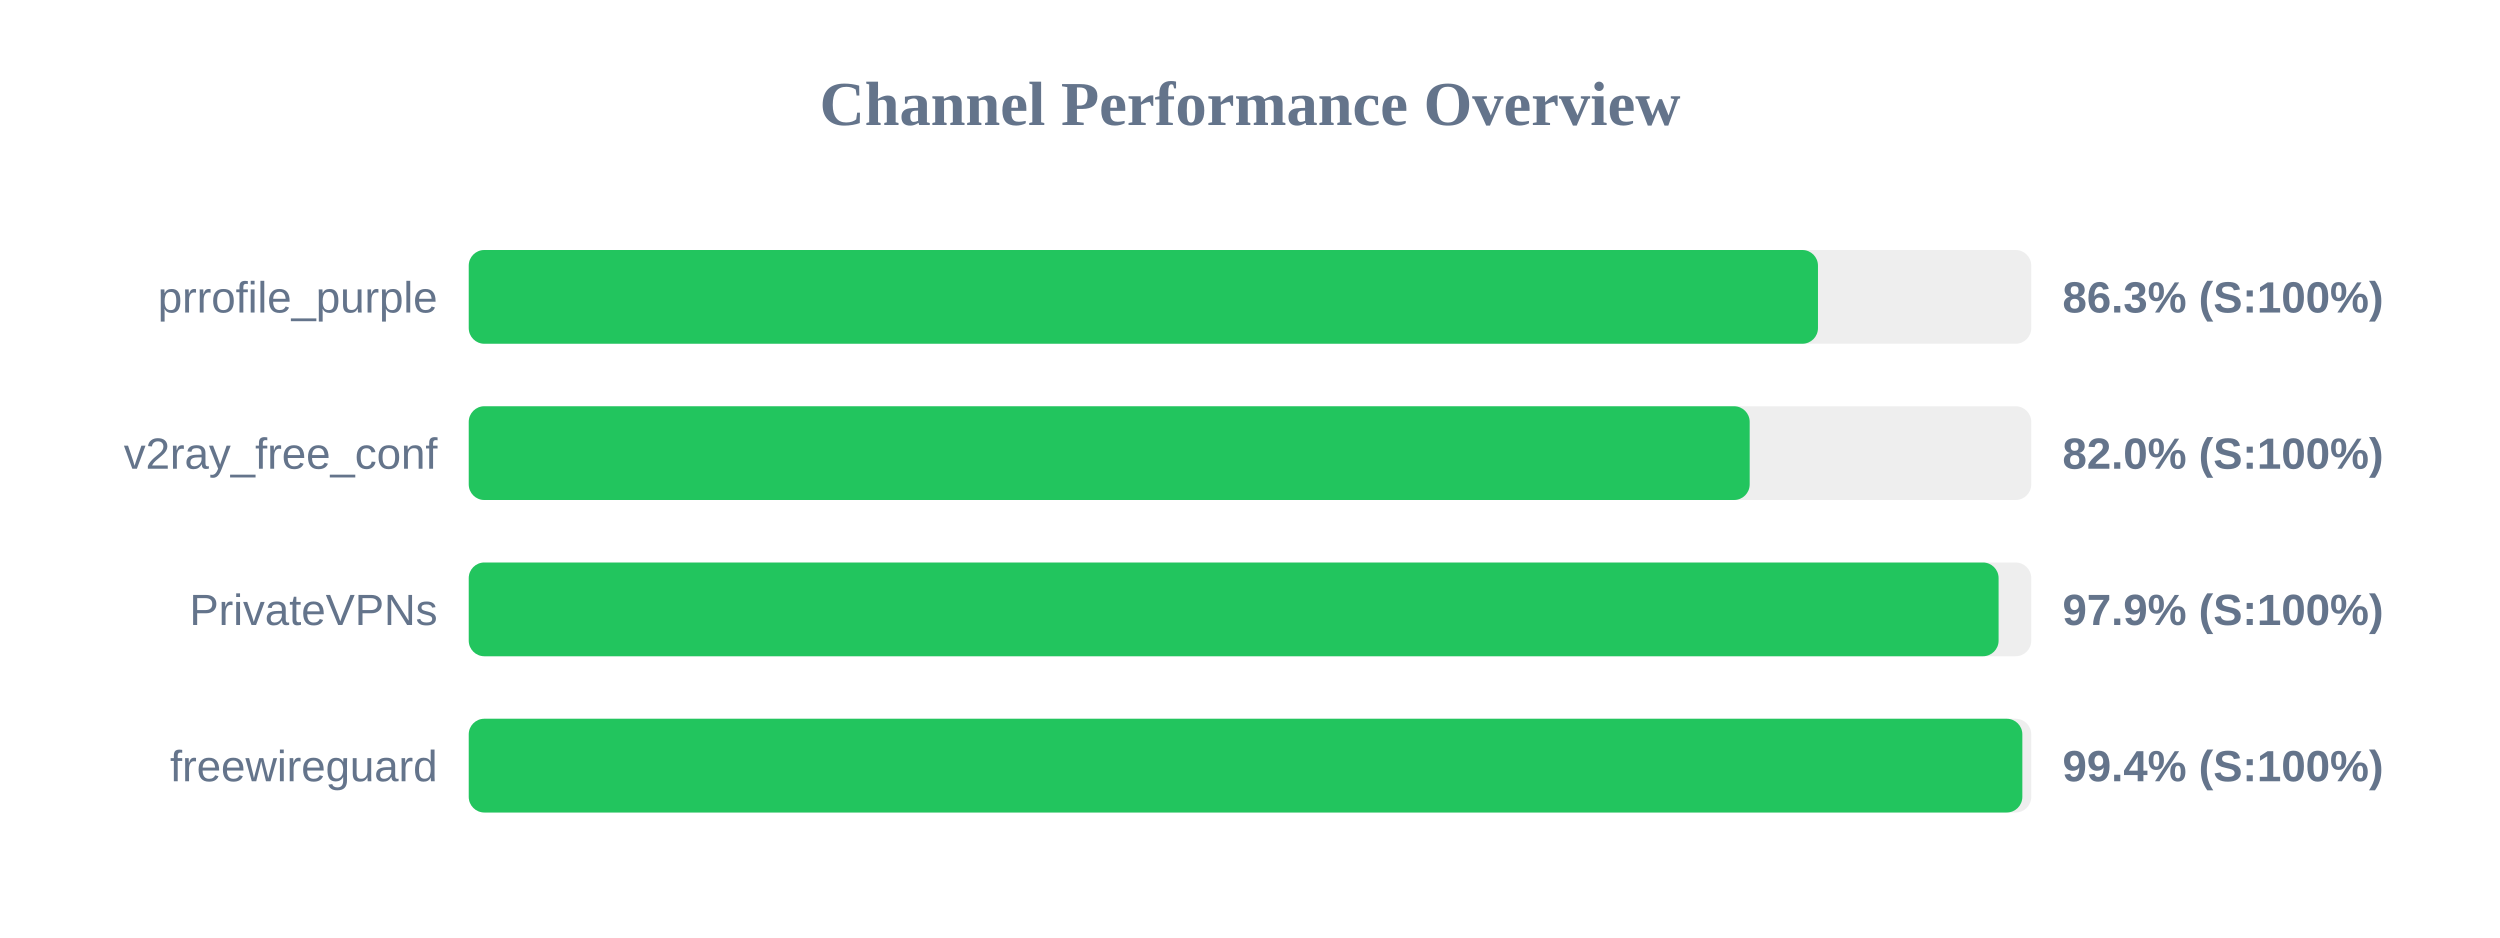
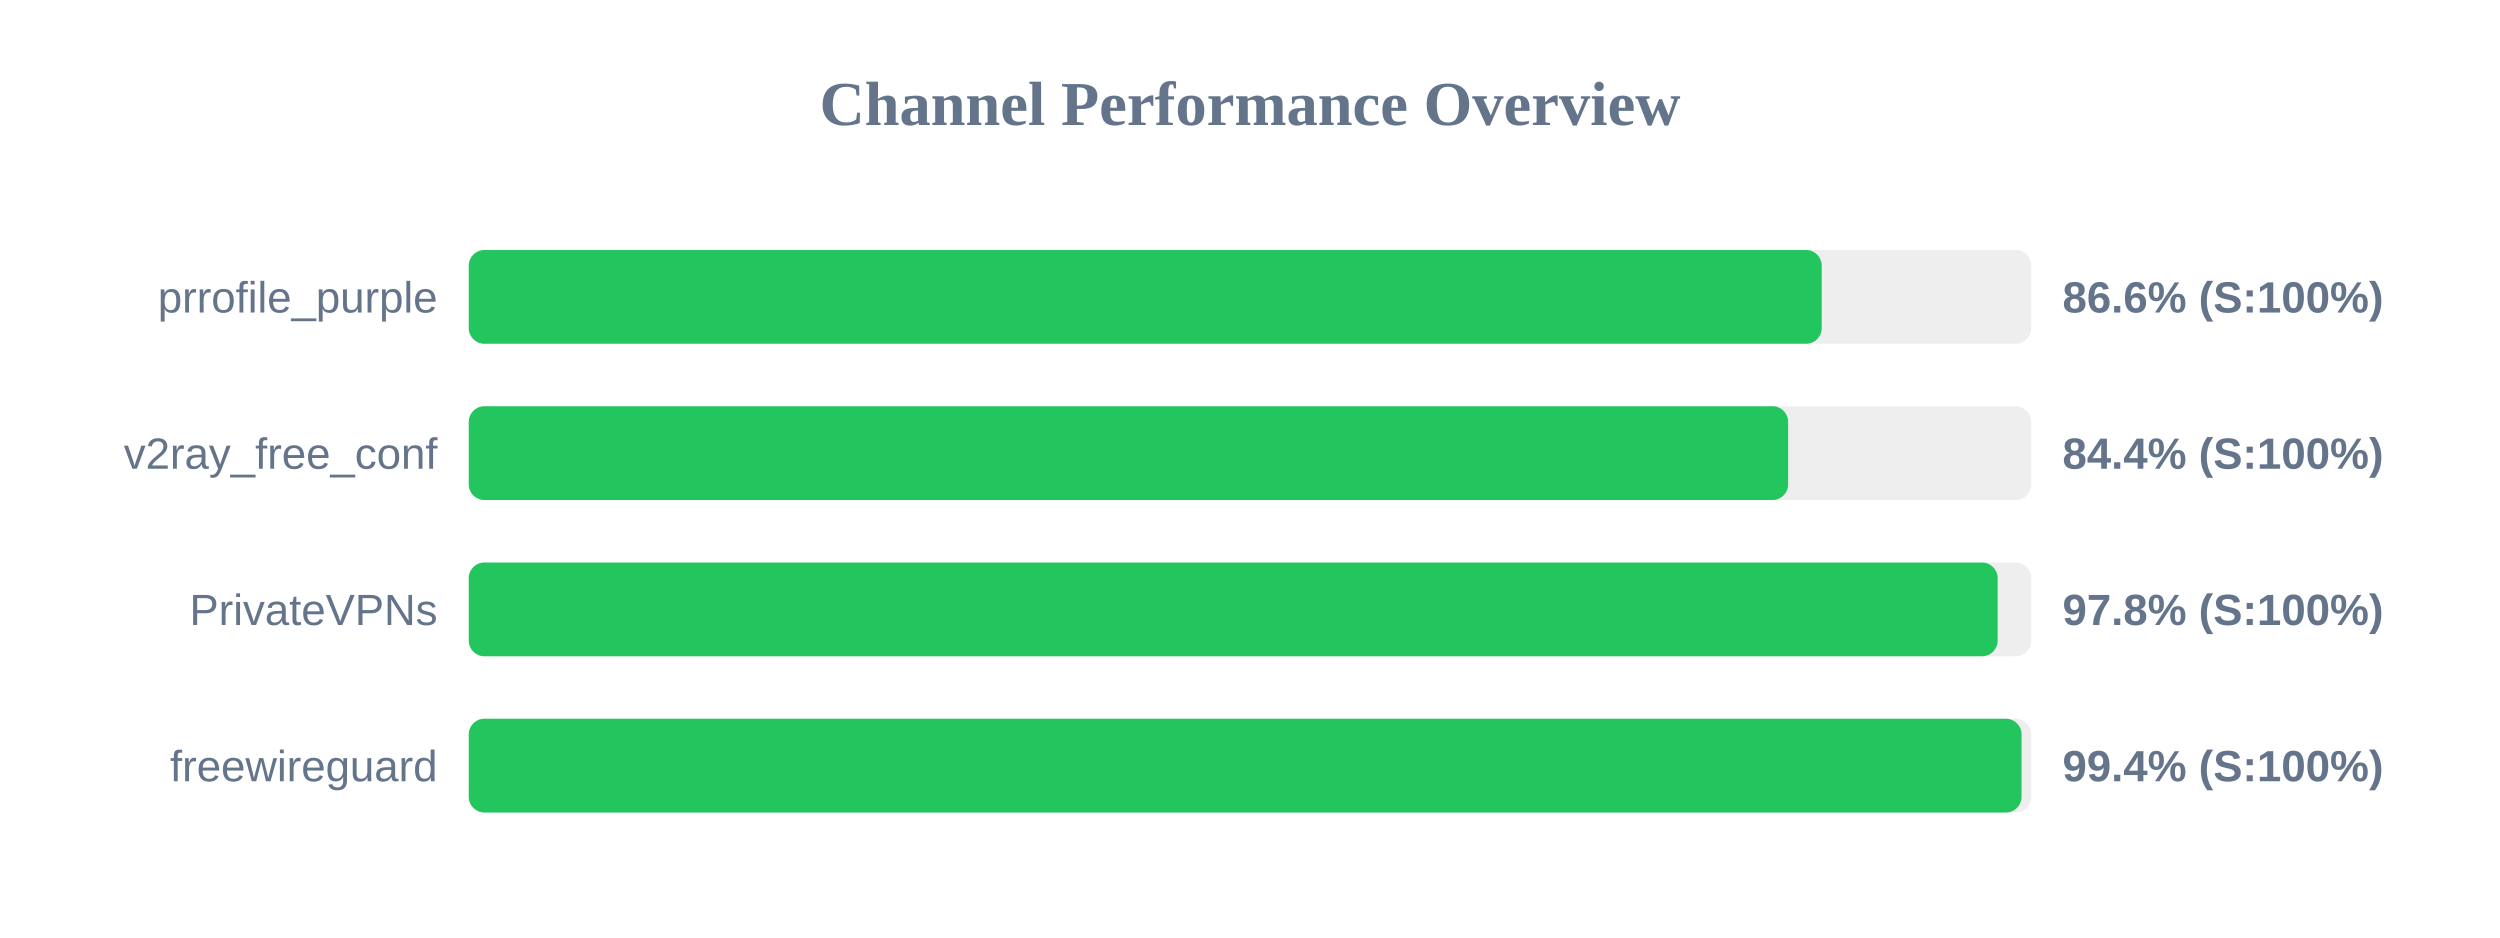
<svg xmlns="http://www.w3.org/2000/svg" width="800" height="300" version="1.1">
  <style>
        .row { font: 14px Arial; fill: #64748b; }
        .score { font: bold 14px Arial; fill: #64748b; }
    </style>
  <text x="400" y="40" text-anchor="middle" font-size="20px" font-weight="bold" fill="#64748b">Channel Performance Overview</text>
  <rect x="150" y="80" width="500" height="30" fill="#eee" rx="5" />
-   <rect x="150" y="80" width="431.75" height="30" fill="#22c55e" rx="5" />
+   <rect x="150" y="80" width="432.95" height="30" fill="#22c55e" rx="5" />
  <text x="140" y="100" text-anchor="end" class="row">prrofile_purple</text>
-   <text x="660" y="100" text-anchor="start" class="score">86.3% (S:100%)</text>
+   <text x="660" y="100" text-anchor="start" class="score">86.6% (S:100%)</text>
  <rect x="150" y="130" width="500" height="30" fill="#eee" rx="5" />
-   <rect x="150" y="130" width="409.9" height="30" fill="#22c55e" rx="5" />
+   <rect x="150" y="130" width="422.2" height="30" fill="#22c55e" rx="5" />
  <text x="140" y="150" text-anchor="end" class="row">v2ray_free_conf</text>
-   <text x="660" y="150" text-anchor="start" class="score">82.0% (S:100%)</text>
+   <text x="660" y="150" text-anchor="start" class="score">84.4% (S:100%)</text>
  <rect x="150" y="180" width="500" height="30" fill="#eee" rx="5" />
-   <rect x="150" y="180" width="489.55" height="30" fill="#22c55e" rx="5" />
+   <rect x="150" y="180" width="489.25" height="30" fill="#22c55e" rx="5" />
  <text x="140" y="200" text-anchor="end" class="row">PrivateVPNs</text>
-   <text x="660" y="200" text-anchor="start" class="score">97.9% (S:100%)</text>
+   <text x="660" y="200" text-anchor="start" class="score">97.8% (S:100%)</text>
  <rect x="150" y="230" width="500" height="30" fill="#eee" rx="5" />
-   <rect x="150" y="230" width="497.15" height="30" fill="#22c55e" rx="5" />
+   <rect x="150" y="230" width="496.9" height="30" fill="#22c55e" rx="5" />
  <text x="140" y="250" text-anchor="end" class="row">freewireguard</text>
  <text x="660" y="250" text-anchor="start" class="score">99.4% (S:100%)</text>
</svg>
